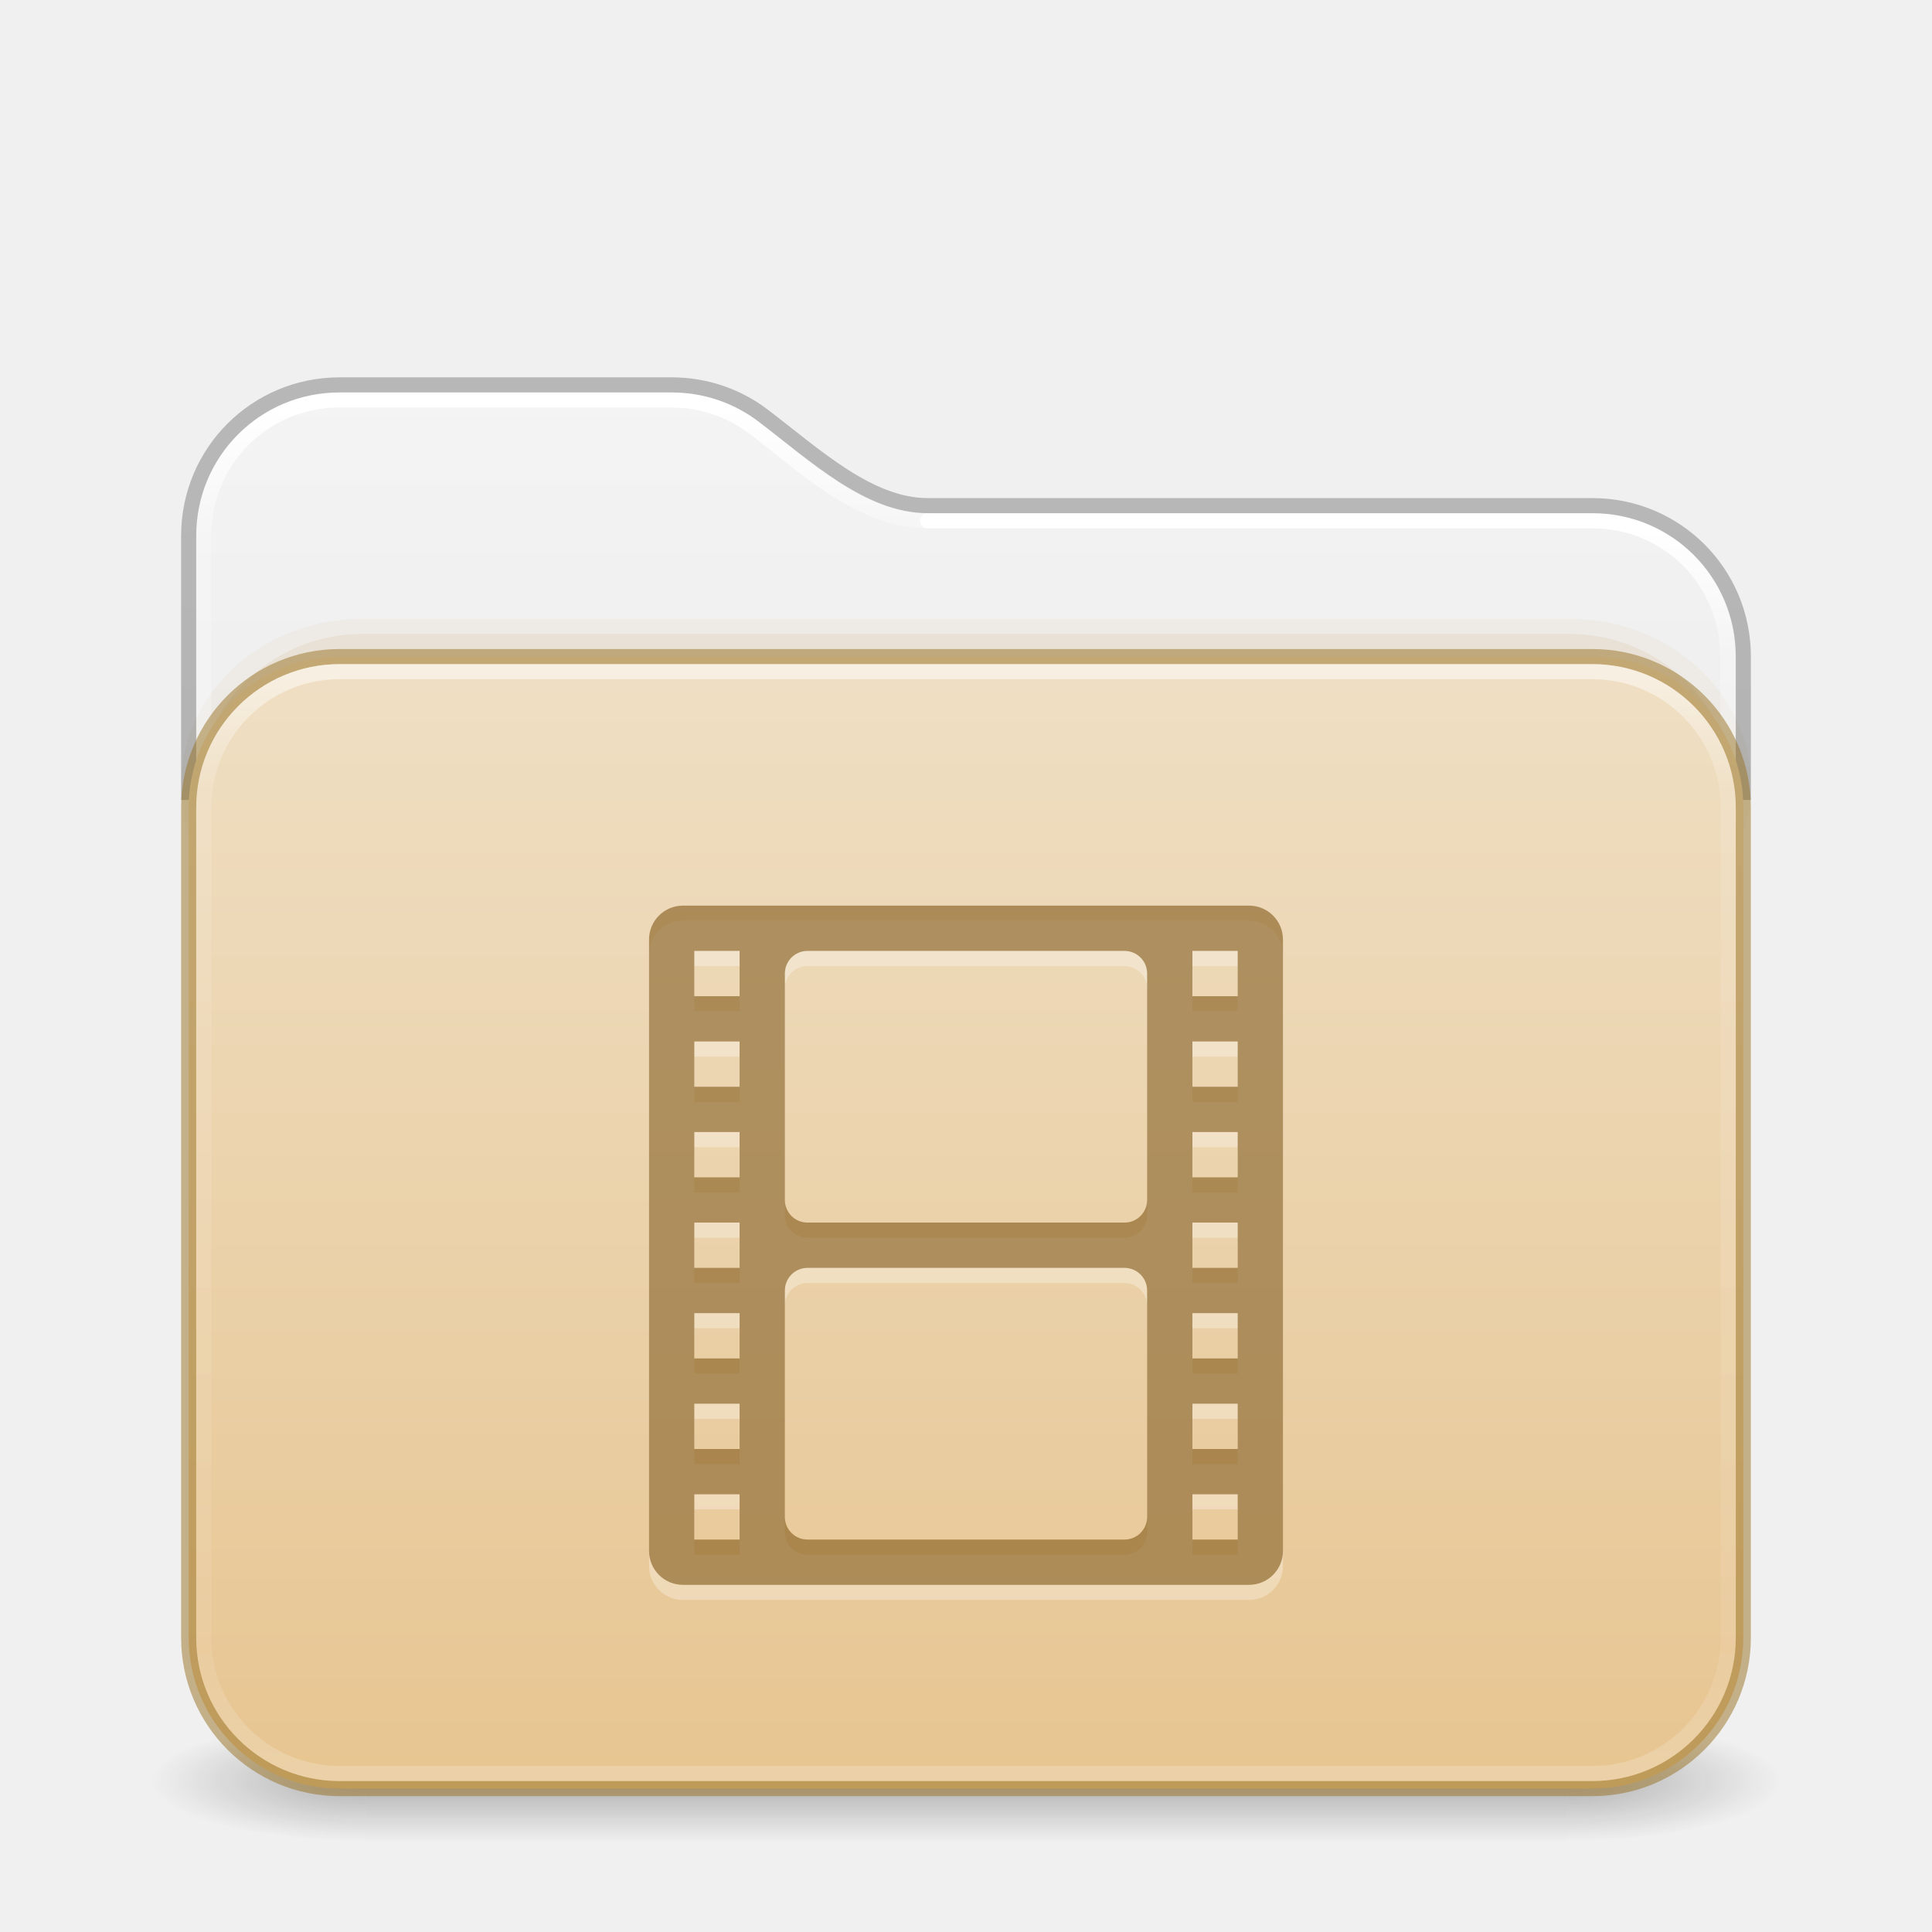
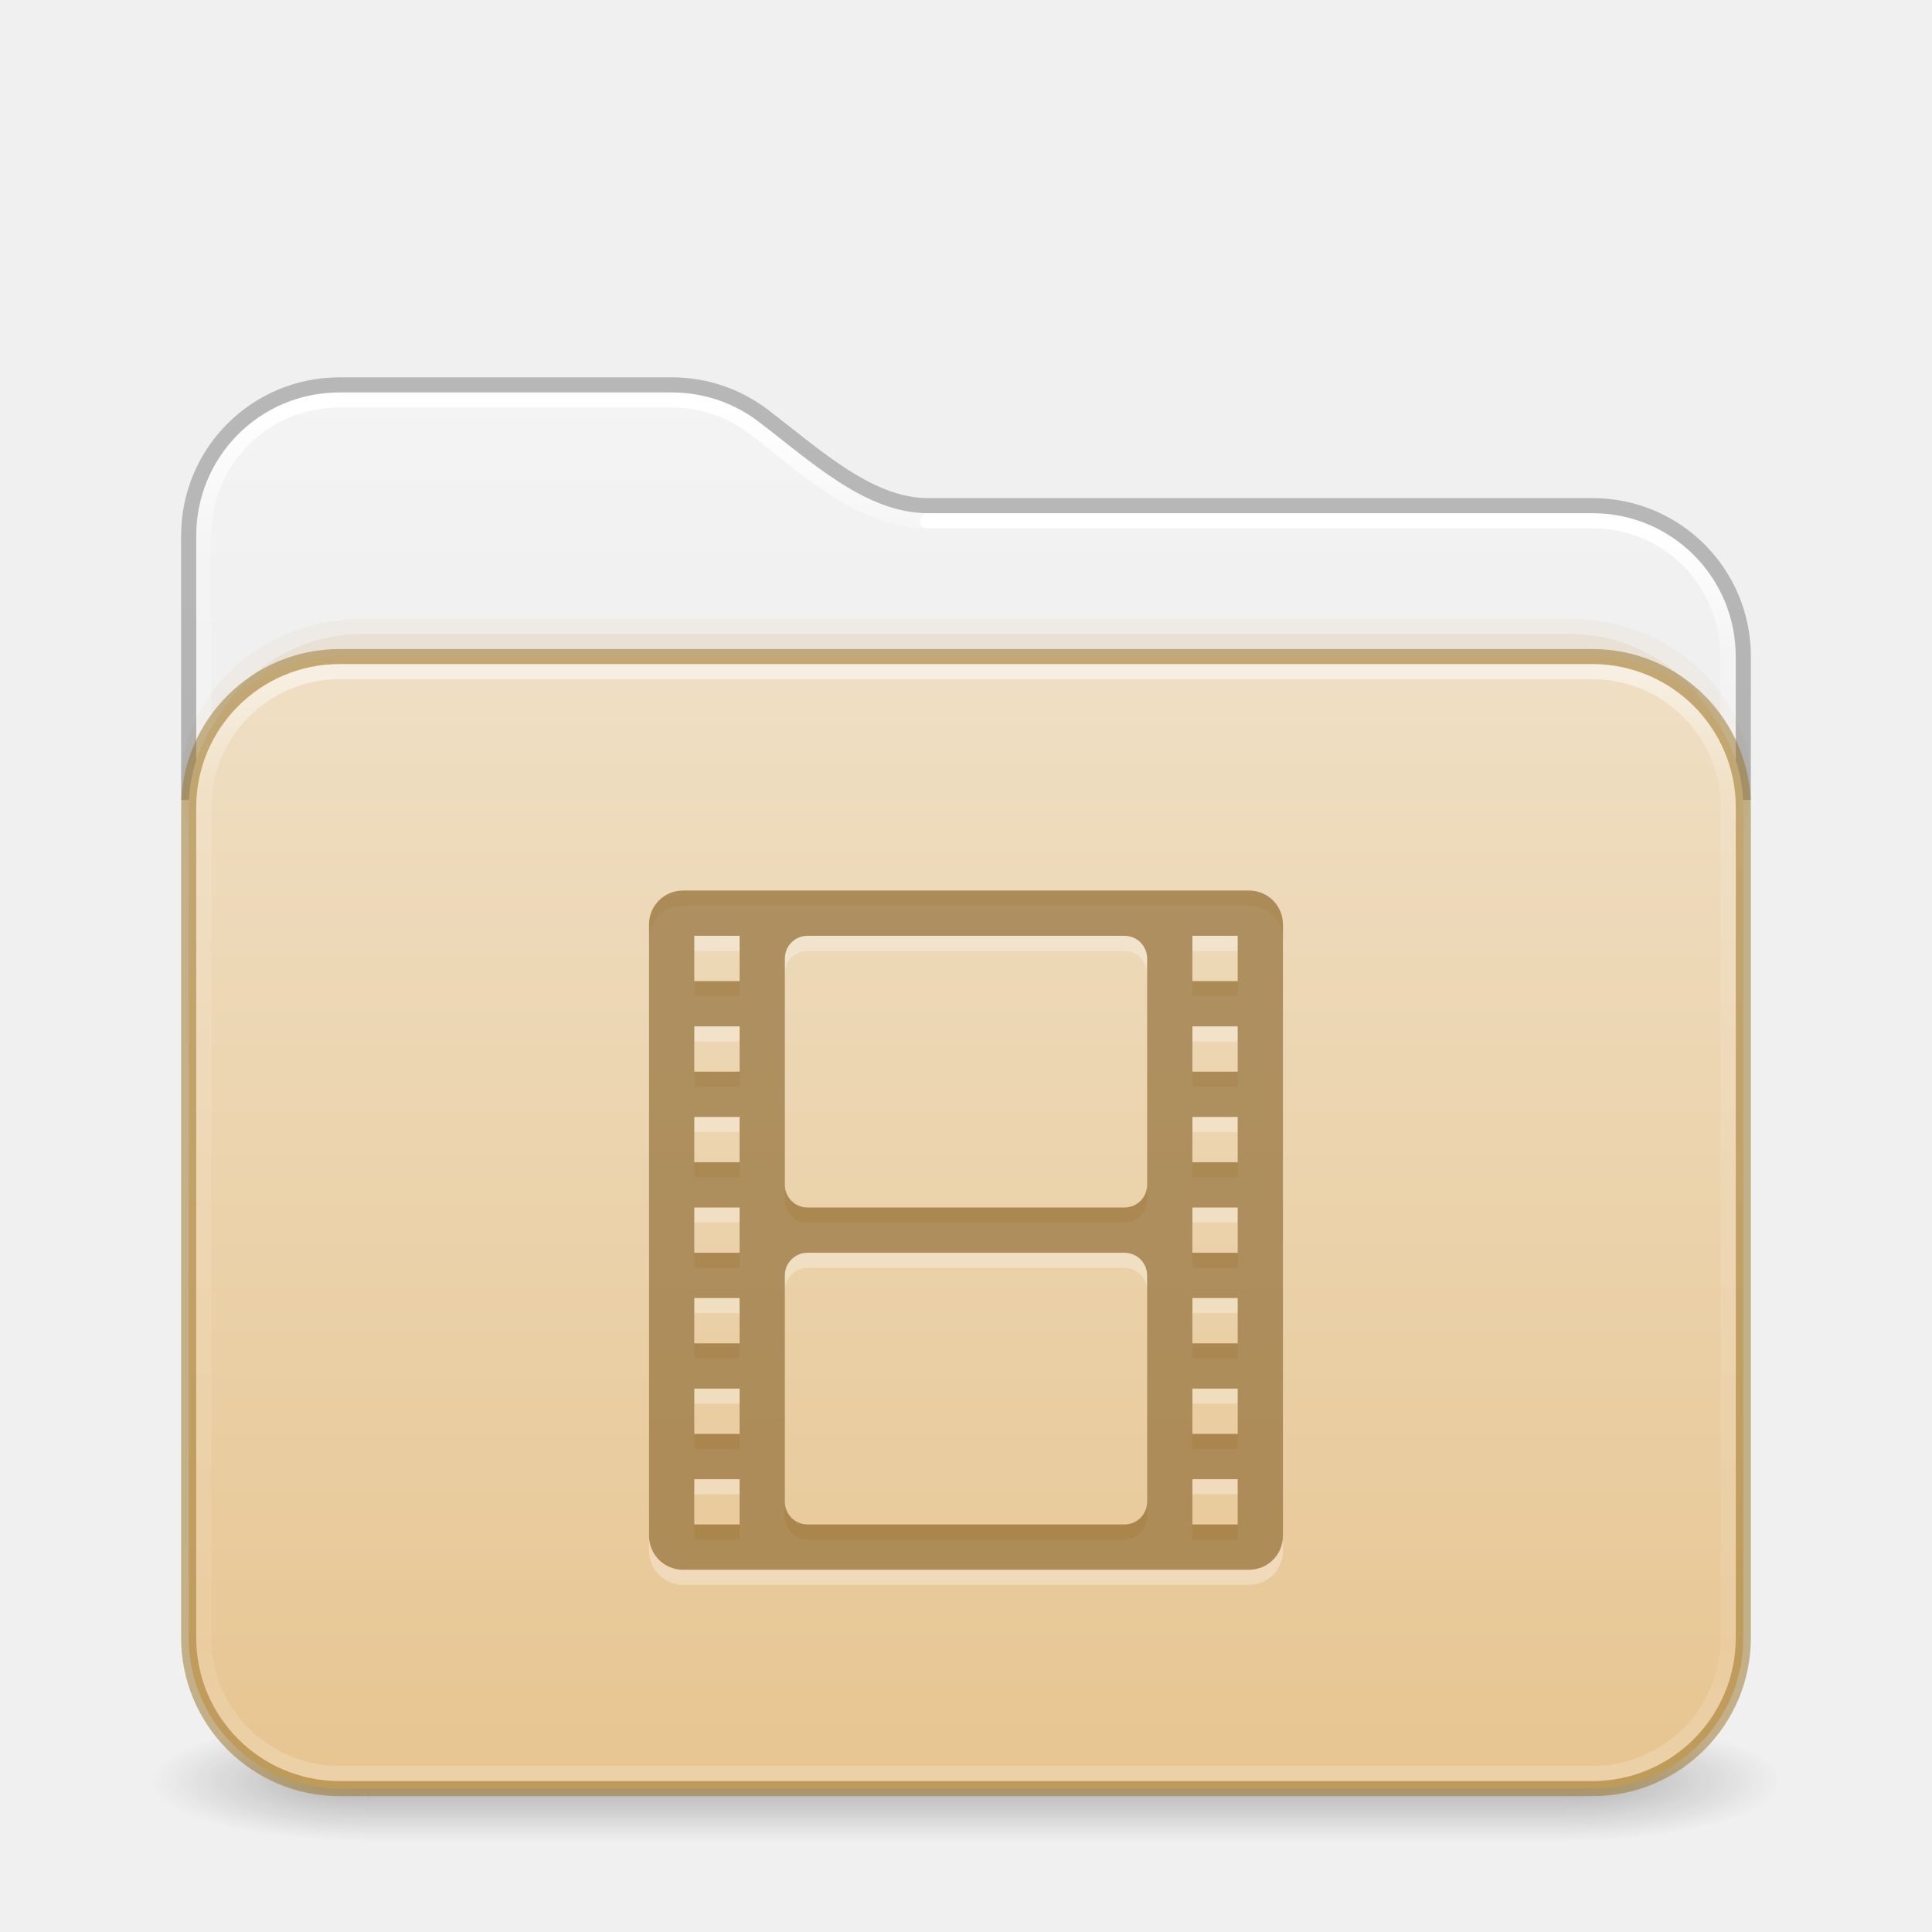
<svg xmlns="http://www.w3.org/2000/svg" xmlns:xlink="http://www.w3.org/1999/xlink" id="svg4379" height="128" width="128" version="1.1" xml:space="preserve">
  <defs id="defs4381">
    <linearGradient id="linearGradient2029">
      <stop offset="0" style="stop-color:#ffffff;stop-opacity:1" id="stop2021" />
      <stop offset="0.084" style="stop-color:#ffffff;stop-opacity:0.235" id="stop2023" />
      <stop offset="0.951" style="stop-color:#ffffff;stop-opacity:0.157" id="stop2025" />
      <stop offset="1" style="stop-color:#ffffff;stop-opacity:0.392" id="stop2027" />
    </linearGradient>
    <linearGradient id="linearGradient2019">
      <stop offset="0" style="stop-color:#ffffff;stop-opacity:1" id="stop2011" />
      <stop offset="0.092" style="stop-color:#ffffff;stop-opacity:0.235" id="stop2013" />
      <stop offset="0.951" style="stop-color:#ffffff;stop-opacity:0.157" id="stop2015" />
      <stop offset="1" style="stop-color:#ffffff;stop-opacity:0.392" id="stop2017" />
    </linearGradient>
    <linearGradient gradientTransform="matrix(2.730575,0,0,2.72973,-1.533788,11.47085)" gradientUnits="userSpaceOnUse" xlink:href="#linearGradient2029" id="linearGradient3159" y2="42.888" x2="9.465" y1="5.695" x1="9.465" />
    <linearGradient id="linearGradient3924-776">
      <stop offset="0" style="stop-color:#ffffff;stop-opacity:1" id="stop3124" />
      <stop offset="0.104" style="stop-color:#ffffff;stop-opacity:0.235" id="stop3126" />
      <stop offset="0.896" style="stop-color:#ffffff;stop-opacity:0.157" id="stop3128" />
      <stop offset="1" style="stop-color:#ffffff;stop-opacity:0.392" id="stop3130" />
    </linearGradient>
    <linearGradient id="linearGradient3104-6">
      <stop offset="0" style="stop-color:#000000;stop-opacity:0.318" id="stop3106-3" />
      <stop offset="1" style="stop-color:#000000;stop-opacity:0.24" id="stop3108-9" />
    </linearGradient>
    <linearGradient xlink:href="#linearGradient3600-9-51" id="linearGradient1512" gradientUnits="userSpaceOnUse" gradientTransform="matrix(2.607912,0,0,2.508266,-128.9951,13.87973)" x1="74.839" y1="4.536" x2="74.839" y2="49.779" />
    <linearGradient id="linearGradient3600-9-51">
      <stop offset="0" style="stop-color:#f4f4f4;stop-opacity:1" id="stop3602-0-0" />
      <stop offset="1" style="stop-color:#dbdbdb;stop-opacity:1" id="stop3604-9-04" />
    </linearGradient>
    <linearGradient xlink:href="#linearGradient3924-776" id="linearGradient657" gradientUnits="userSpaceOnUse" gradientTransform="matrix(2.72973,0,0,1.972973,-1.513512,33.64867)" x1="24" y1="5.754" x2="24" y2="42.244" />
    <linearGradient xlink:href="#linearGradient3104-6" id="linearGradient1534" gradientUnits="userSpaceOnUse" gradientTransform="matrix(0.8074969,0,0,0.8947171,-120.875,44.35212)" x1="225.287" y1="103.372" x2="225.287" y2="-12.009" />
    <linearGradient xlink:href="#linearGradient2019" id="linearGradient2006" gradientUnits="userSpaceOnUse" gradientTransform="matrix(2.730575,0,0,2.72973,-1.533788,11.47085)" x1="36.753" y1="8.629" x2="36.753" y2="42.731" />
    <linearGradient y2="141.496" x2="87.027" y1="-30.801" x1="87.027" gradientTransform="matrix(0.5041322,0,0,0.4352946,-7.512292,56.90763)" gradientUnits="userSpaceOnUse" id="linearGradient1004" xlink:href="#linearGradient4632-0-6-4-4-4" />
    <linearGradient id="linearGradient4632-0-6-4-4-4">
      <stop offset="0" style="stop-color:#efdfc4;stop-opacity:1" id="stop4634-4-4-7-4" />
      <stop offset="1" style="stop-color:#e7c591;stop-opacity:1" id="stop4636-3-1-5-9" />
    </linearGradient>
    <radialGradient gradientTransform="matrix(2.003784,0,0,1.4,27.98813,-17.4)" gradientUnits="userSpaceOnUse" xlink:href="#linearGradient3688-166-749-5" id="radialGradient2455-1-3" fy="43.5" fx="4.993" r="2.5" cy="43.5" cx="4.993" />
    <linearGradient id="linearGradient3688-166-749-5">
      <stop offset="0" style="stop-color:#181818;stop-opacity:1" id="stop2883-0" />
      <stop offset="1" style="stop-color:#181818;stop-opacity:0" id="stop2885-5" />
    </linearGradient>
    <radialGradient gradientTransform="matrix(2.003784,0,0,1.4,-20.01187,-104.4)" gradientUnits="userSpaceOnUse" xlink:href="#linearGradient3688-166-749-5" id="radialGradient2457-5-2" fy="43.5" fx="4.993" r="2.5" cy="43.5" cx="4.993" />
    <linearGradient gradientUnits="userSpaceOnUse" xlink:href="#linearGradient3702-501-757-0" id="linearGradient2459-7" y2="39.999" x2="25.058" y1="47.028" x1="25.058" />
    <linearGradient id="linearGradient3702-501-757-0">
      <stop offset="0" style="stop-color:#181818;stop-opacity:0" id="stop2895-0" />
      <stop offset="0.5" style="stop-color:#181818;stop-opacity:1" id="stop2897-2" />
      <stop offset="1" style="stop-color:#181818;stop-opacity:0" id="stop2899-6" />
    </linearGradient>
  </defs>
  <g transform="matrix(2.842105,0,0,1.142857,-4.210526,68.28572)" id="g3712" style="opacity:1;stroke-width:0.791">
    <rect width="5" height="7" x="38" y="40" id="rect2801" style="opacity:0.3;fill:url(#radialGradient2455-1-3);fill-opacity:1;stroke:none;stroke-width:0.722" />
    <rect width="5" height="7" x="-10" y="-47" transform="scale(-1)" id="rect3696" style="opacity:0.3;fill:url(#radialGradient2457-5-2);fill-opacity:1;stroke:none;stroke-width:0.722" />
    <rect width="28" height="7" x="10" y="40" id="rect3700" style="opacity:0.3;fill:url(#linearGradient2459-7);fill-opacity:1;stroke:none;stroke-width:0.722" />
  </g>
  <path id="rect5505-21-6-9-6" style="color:#000000;font-variation-settings:normal;display:inline;overflow:visible;visibility:visible;opacity:1;vector-effect:none;fill:url(#linearGradient1512);fill-opacity:1;stroke:none;stroke-width:1;stroke-linecap:butt;stroke-linejoin:miter;stroke-miterlimit:4;stroke-dasharray:none;stroke-dashoffset:0;stroke-opacity:1;-inkscape-stroke:none;marker:none;enable-background:accumulate;stop-color:#000000;stop-opacity:1" d="m 22.494,26 c -5.268,0 -9.494,4.226 -9.494,9.494 V 53 H 115 V 43.494 C 115,38.226 110.774,34 105.506,34 H 61.473 C 57.291,34 53.715,30.571 50.256,27.936 48.661,26.72 46.669,26 44.496,26 Z" />
  <rect style="opacity:0.05;fill:#b6802e;fill-opacity:1;fill-rule:evenodd;stroke:none;stroke-width:1;stroke-linecap:round;stroke-linejoin:round;paint-order:markers fill stroke;stop-color:#000000" id="rect4119" width="104" height="22" x="12" y="41" rx="12" ry="12" />
  <rect style="opacity:0.1;fill:#b6802e;fill-opacity:1;fill-rule:evenodd;stroke:none;stroke-width:1;stroke-linecap:round;stroke-linejoin:round;paint-order:markers fill stroke;stop-color:#000000" id="rect4173" width="102" height="22" x="13" y="42" rx="11" ry="12" />
  <g id="layer4-0" transform="matrix(0.9047486,0,0,0.9047486,-702.2253,-649.0761)" />
  <g id="layer4-0-7" transform="matrix(0.9047486,0,0,0.9047486,-702.2253,-641.8382)" />
  <g id="layer1-3" transform="matrix(0.9047486,0,0,0.9047486,-205.5183,26.98099)" />
  <path id="rect5505-21-6-9-6-9" style="color:#000000;font-variation-settings:normal;display:inline;overflow:visible;visibility:visible;opacity:1;vector-effect:none;fill:none;fill-opacity:1;stroke:url(#linearGradient3159);stroke-width:1;stroke-linecap:round;stroke-linejoin:round;stroke-miterlimit:4;stroke-dasharray:none;stroke-dashoffset:0;stroke-opacity:1;-inkscape-stroke:none;marker:none;enable-background:accumulate;stop-color:#000000;stop-opacity:1" d="m 61.473,34.502 c -4.465,0 -8.108,-3.563 -11.533,-6.172 -1.509,-1.149 -3.39,-1.83 -5.449,-1.83 H 22.48 c -4.994,0 -8.98,3.986 -8.98,8.979 v 15.695" />
  <path id="rect5505-21-6-9-6-9-1" style="color:#000000;font-variation-settings:normal;display:inline;overflow:visible;visibility:visible;vector-effect:none;fill:none;fill-opacity:1;stroke:url(#linearGradient2006);stroke-width:1;stroke-linecap:round;stroke-linejoin:round;stroke-miterlimit:4;stroke-dasharray:none;stroke-dashoffset:0;stroke-opacity:1;-inkscape-stroke:none;marker:none;enable-background:accumulate;stop-color:#000000" d="m 114.469,51.174 v -7.695 c 0,-4.992 -3.985,-8.977 -8.978,-8.977 H 61.458" />
  <path id="rect5505-21-6-9" style="color:#000000;font-variation-settings:normal;display:inline;overflow:visible;visibility:visible;vector-effect:none;fill:none;fill-opacity:1;stroke:url(#linearGradient1534);stroke-width:1;stroke-linecap:butt;stroke-linejoin:round;stroke-miterlimit:4;stroke-dasharray:none;stroke-dashoffset:0;stroke-opacity:1;-inkscape-stroke:none;marker:none;enable-background:accumulate;stop-color:#000000" d="m 115.5,53 v -9.5 c 0,-5.54 -4.46,-10 -10,-10 H 61.473 c -3.894,0 -7.417,-3.303 -10.906,-5.961 C 48.886,26.259 46.785,25.5 44.5,25.5 h -22 c -5.54,0 -10,4.46 -10,10 V 53" />
  <rect width="103" height="75" rx="10" ry="10" x="12.5" y="43.5" id="rect5505-21-3" style="color:#000000;font-variation-settings:normal;display:inline;overflow:visible;visibility:visible;opacity:1;vector-effect:none;fill:url(#linearGradient1004);fill-opacity:1;fill-rule:nonzero;stroke:#987124;stroke-width:1;stroke-linecap:butt;stroke-linejoin:miter;stroke-miterlimit:4;stroke-dasharray:none;stroke-dashoffset:0;stroke-opacity:0.498;-inkscape-stroke:none;marker:none;enable-background:accumulate;stop-color:#000000;stop-opacity:1" />
  <rect width="101" height="73" rx="9" ry="9" x="13.5" y="44.5" id="rect6741-7-6" style="opacity:0.5;fill:none;stroke:url(#linearGradient657);stroke-width:1;stroke-linecap:round;stroke-linejoin:round;stroke-miterlimit:4;stroke-dasharray:none;stroke-dashoffset:0;stroke-opacity:1" />
-   <path style="color:#000000;display:inline;overflow:visible;visibility:visible;opacity:0.3;vector-effect:none;fill:#ffffff;fill-opacity:1;fill-rule:nonzero;stroke:none;stroke-width:5;stroke-linecap:butt;stroke-linejoin:miter;stroke-miterlimit:4;stroke-dasharray:none;stroke-dashoffset:0;stroke-opacity:1;marker:none;enable-background:accumulate" id="rect3032-7-5-6" d="M 45.25,61 C 44.004,61 43,62.004 43,63.25 v 40.5 c 0,1.246 1.004,2.25 2.25,2.25 h 37.5 c 1.246,0 2.25,-1.004 2.25,-2.25 V 63.25 C 85,62.004 83.996,61 82.75,61 Z M 46,64 h 3 v 3 h -3 z m 7.5,0 h 21 c 0.831,0 1.5,0.669 1.5,1.5 v 15 c 0,0.831 -0.669,1.5 -1.5,1.5 h -21 C 52.669,82 52,81.331 52,80.5 v -15 C 52,64.669 52.669,64 53.5,64 Z M 79,64 h 3 v 3 h -3 z m -33,6 h 3 v 3 h -3 z m 33,0 h 3 v 3 h -3 z m -33,6 h 3 v 3 h -3 z m 33,0 h 3 v 3 h -3 z m -33,6 h 3 v 3 h -3 z m 33,0 h 3 v 3 h -3 z m -25.5,3 h 21 c 0.831,0 1.5,0.669 1.5,1.5 v 15 c 0,0.831 -0.669,1.5 -1.5,1.5 h -21 c -0.831,0 -1.5,-0.669 -1.5,-1.5 v -15 C 52,85.669 52.669,85 53.5,85 Z M 46,88 h 3 v 3 h -3 z m 33,0 h 3 v 3 h -3 z m -33,6 h 3 v 3 h -3 z m 33,0 h 3 v 3 h -3 z m -33,6 h 3 v 3 h -3 z m 33,0 h 3 v 3 h -3 z" />
-   <path style="color:#000000;display:inline;overflow:visible;visibility:visible;opacity:0.6;vector-effect:none;fill:#7e5514;fill-opacity:0.971;fill-rule:nonzero;stroke:none;stroke-width:1;stroke-linecap:butt;stroke-linejoin:miter;stroke-miterlimit:4;stroke-dasharray:none;stroke-dashoffset:0;stroke-opacity:0.498;marker:none;enable-background:accumulate" id="rect3032-7-5" d="M 45.25,60 C 44.004,60 43,61.004 43,62.25 v 40.5 c 0,1.246 1.004,2.25 2.25,2.25 h 37.5 c 1.246,0 2.25,-1.004 2.25,-2.25 V 62.25 C 85,61.004 83.996,60 82.75,60 Z M 46,63 h 3 v 3 h -3 z m 7.5,0 h 21 c 0.831,0 1.5,0.669 1.5,1.5 v 15 c 0,0.831 -0.669,1.5 -1.5,1.5 h -21 C 52.669,81 52,80.331 52,79.5 v -15 C 52,63.669 52.669,63 53.5,63 Z M 79,63 h 3 v 3 h -3 z m -33,6 h 3 v 3 h -3 z m 33,0 h 3 v 3 h -3 z m -33,6 h 3 v 3 h -3 z m 33,0 h 3 v 3 h -3 z m -33,6 h 3 v 3 h -3 z m 33,0 h 3 v 3 h -3 z m -25.5,3 h 21 c 0.831,0 1.5,0.669 1.5,1.5 v 15 c 0,0.831 -0.669,1.5 -1.5,1.5 h -21 c -0.831,0 -1.5,-0.669 -1.5,-1.5 v -15 C 52,84.669 52.669,84 53.5,84 Z M 46,87 h 3 v 3 h -3 z m 33,0 h 3 v 3 h -3 z m -33,6 h 3 v 3 h -3 z m 33,0 h 3 v 3 h -3 z m -33,6 h 3 V 102 h -3 z m 33,0 h 3 V 102 h -3 z" />
+   <path style="color:#000000;display:inline;overflow:visible;visibility:visible;opacity:0.3;vector-effect:none;fill:#ffffff;fill-opacity:1;fill-rule:nonzero;stroke:none;stroke-width:5;stroke-linecap:butt;stroke-linejoin:miter;stroke-miterlimit:4;stroke-dasharray:none;stroke-dashoffset:0;stroke-opacity:1;marker:none;enable-background:accumulate" id="rect3032-7-5-6" d="M 45.25,60 C 44.004,60 43,61.004 43,62.25 v 40.5 c 0,1.246 1.004,2.25 2.25,2.25 h 37.5 c 1.246,0 2.25,-1.004 2.25,-2.25 V 62.25 C 85,61.004 83.996,60 82.75,60 Z M 46,63 h 3 v 3 h -3 z m 7.5,0 h 21 c 0.831,0 1.5,0.669 1.5,1.5 v 15 c 0,0.831 -0.669,1.5 -1.5,1.5 h -21 C 52.669,81 52,80.331 52,79.5 v -15 C 52,63.669 52.669,63 53.5,63 Z M 79,63 h 3 v 3 h -3 z m -33,6 h 3 v 3 h -3 z m 33,0 h 3 v 3 h -3 z m -33,6 h 3 v 3 h -3 z m 33,0 h 3 v 3 h -3 z m -33,6 h 3 v 3 h -3 z m 33,0 h 3 v 3 h -3 z m -25.5,3 h 21 c 0.831,0 1.5,0.669 1.5,1.5 v 15 c 0,0.831 -0.669,1.5 -1.5,1.5 h -21 c -0.831,0 -1.5,-0.669 -1.5,-1.5 v -15 C 52,84.669 52.669,84 53.5,84 Z M 46,87 h 3 v 3 h -3 z m 33,0 h 3 v 3 h -3 z m -33,6 h 3 v 3 h -3 z m 33,0 h 3 v 3 h -3 z m -33,6 h 3 v 3 h -3 z m 33,0 h 3 v 3 h -3 z" />
+   <path style="color:#000000;display:inline;overflow:visible;visibility:visible;opacity:0.6;vector-effect:none;fill:#7e5514;fill-opacity:0.971;fill-rule:nonzero;stroke:none;stroke-width:1;stroke-linecap:butt;stroke-linejoin:miter;stroke-miterlimit:4;stroke-dasharray:none;stroke-dashoffset:0;stroke-opacity:0.498;marker:none;enable-background:accumulate" id="rect3032-7-5" d="M 45.25,59 C 44.004,59 43,60.004 43,61.25 v 40.5 c 0,1.246 1.004,2.25 2.25,2.25 h 37.5 c 1.246,0 2.25,-1.004 2.25,-2.25 V 61.25 C 85,60.004 83.996,59 82.75,59 Z M 46,62 h 3 v 3 h -3 z m 7.5,0 h 21 c 0.831,0 1.5,0.669 1.5,1.5 v 15 c 0,0.831 -0.669,1.5 -1.5,1.5 h -21 C 52.669,80 52,79.331 52,78.5 v -15 C 52,62.669 52.669,62 53.5,62 Z M 79,62 h 3 v 3 h -3 z m -33,6 h 3 v 3 h -3 z m 33,0 h 3 v 3 h -3 z m -33,6 h 3 v 3 h -3 z m 33,0 h 3 v 3 h -3 z m -33,6 h 3 v 3 h -3 z m 33,0 h 3 v 3 h -3 z m -25.5,3 h 21 c 0.831,0 1.5,0.669 1.5,1.5 v 15 c 0,0.831 -0.669,1.5 -1.5,1.5 h -21 C 52.669,101 52,100.331 52,99.5 v -15 C 52,83.669 52.669,83 53.5,83 Z M 46,86 h 3 v 3 h -3 z m 33,0 h 3 v 3 h -3 z m -33,6 h 3 v 3 h -3 z m 33,0 h 3 v 3 h -3 z m -33,6 h 3 V 101 h -3 z m 33,0 h 3 V 101 h -3 z" />
</svg>
